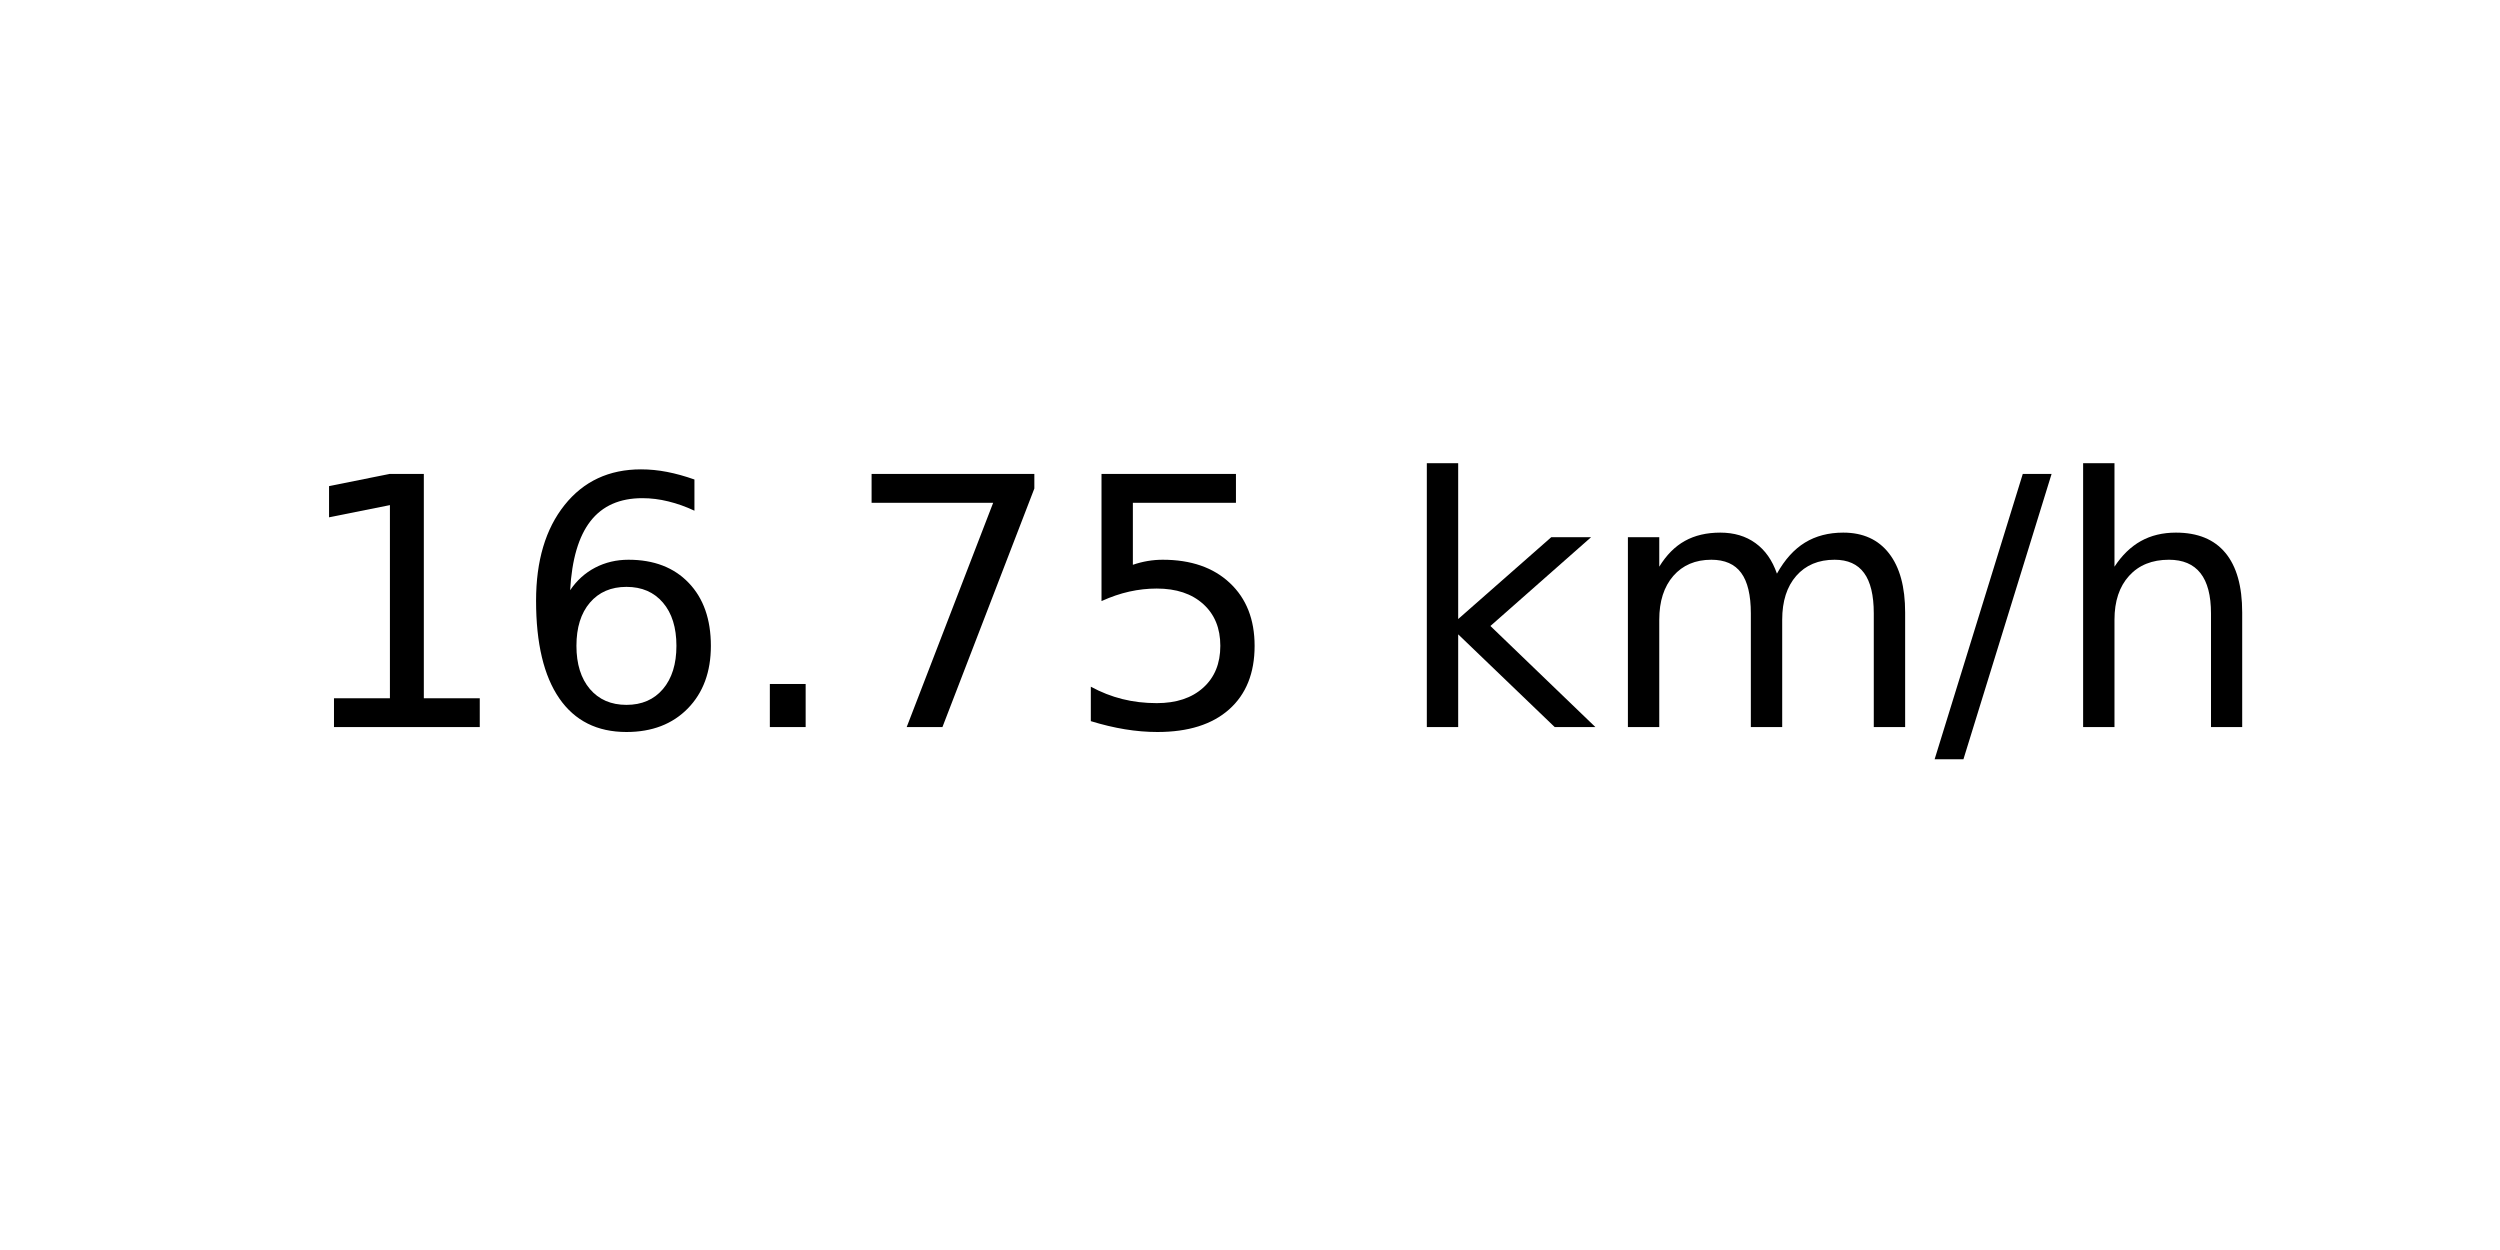
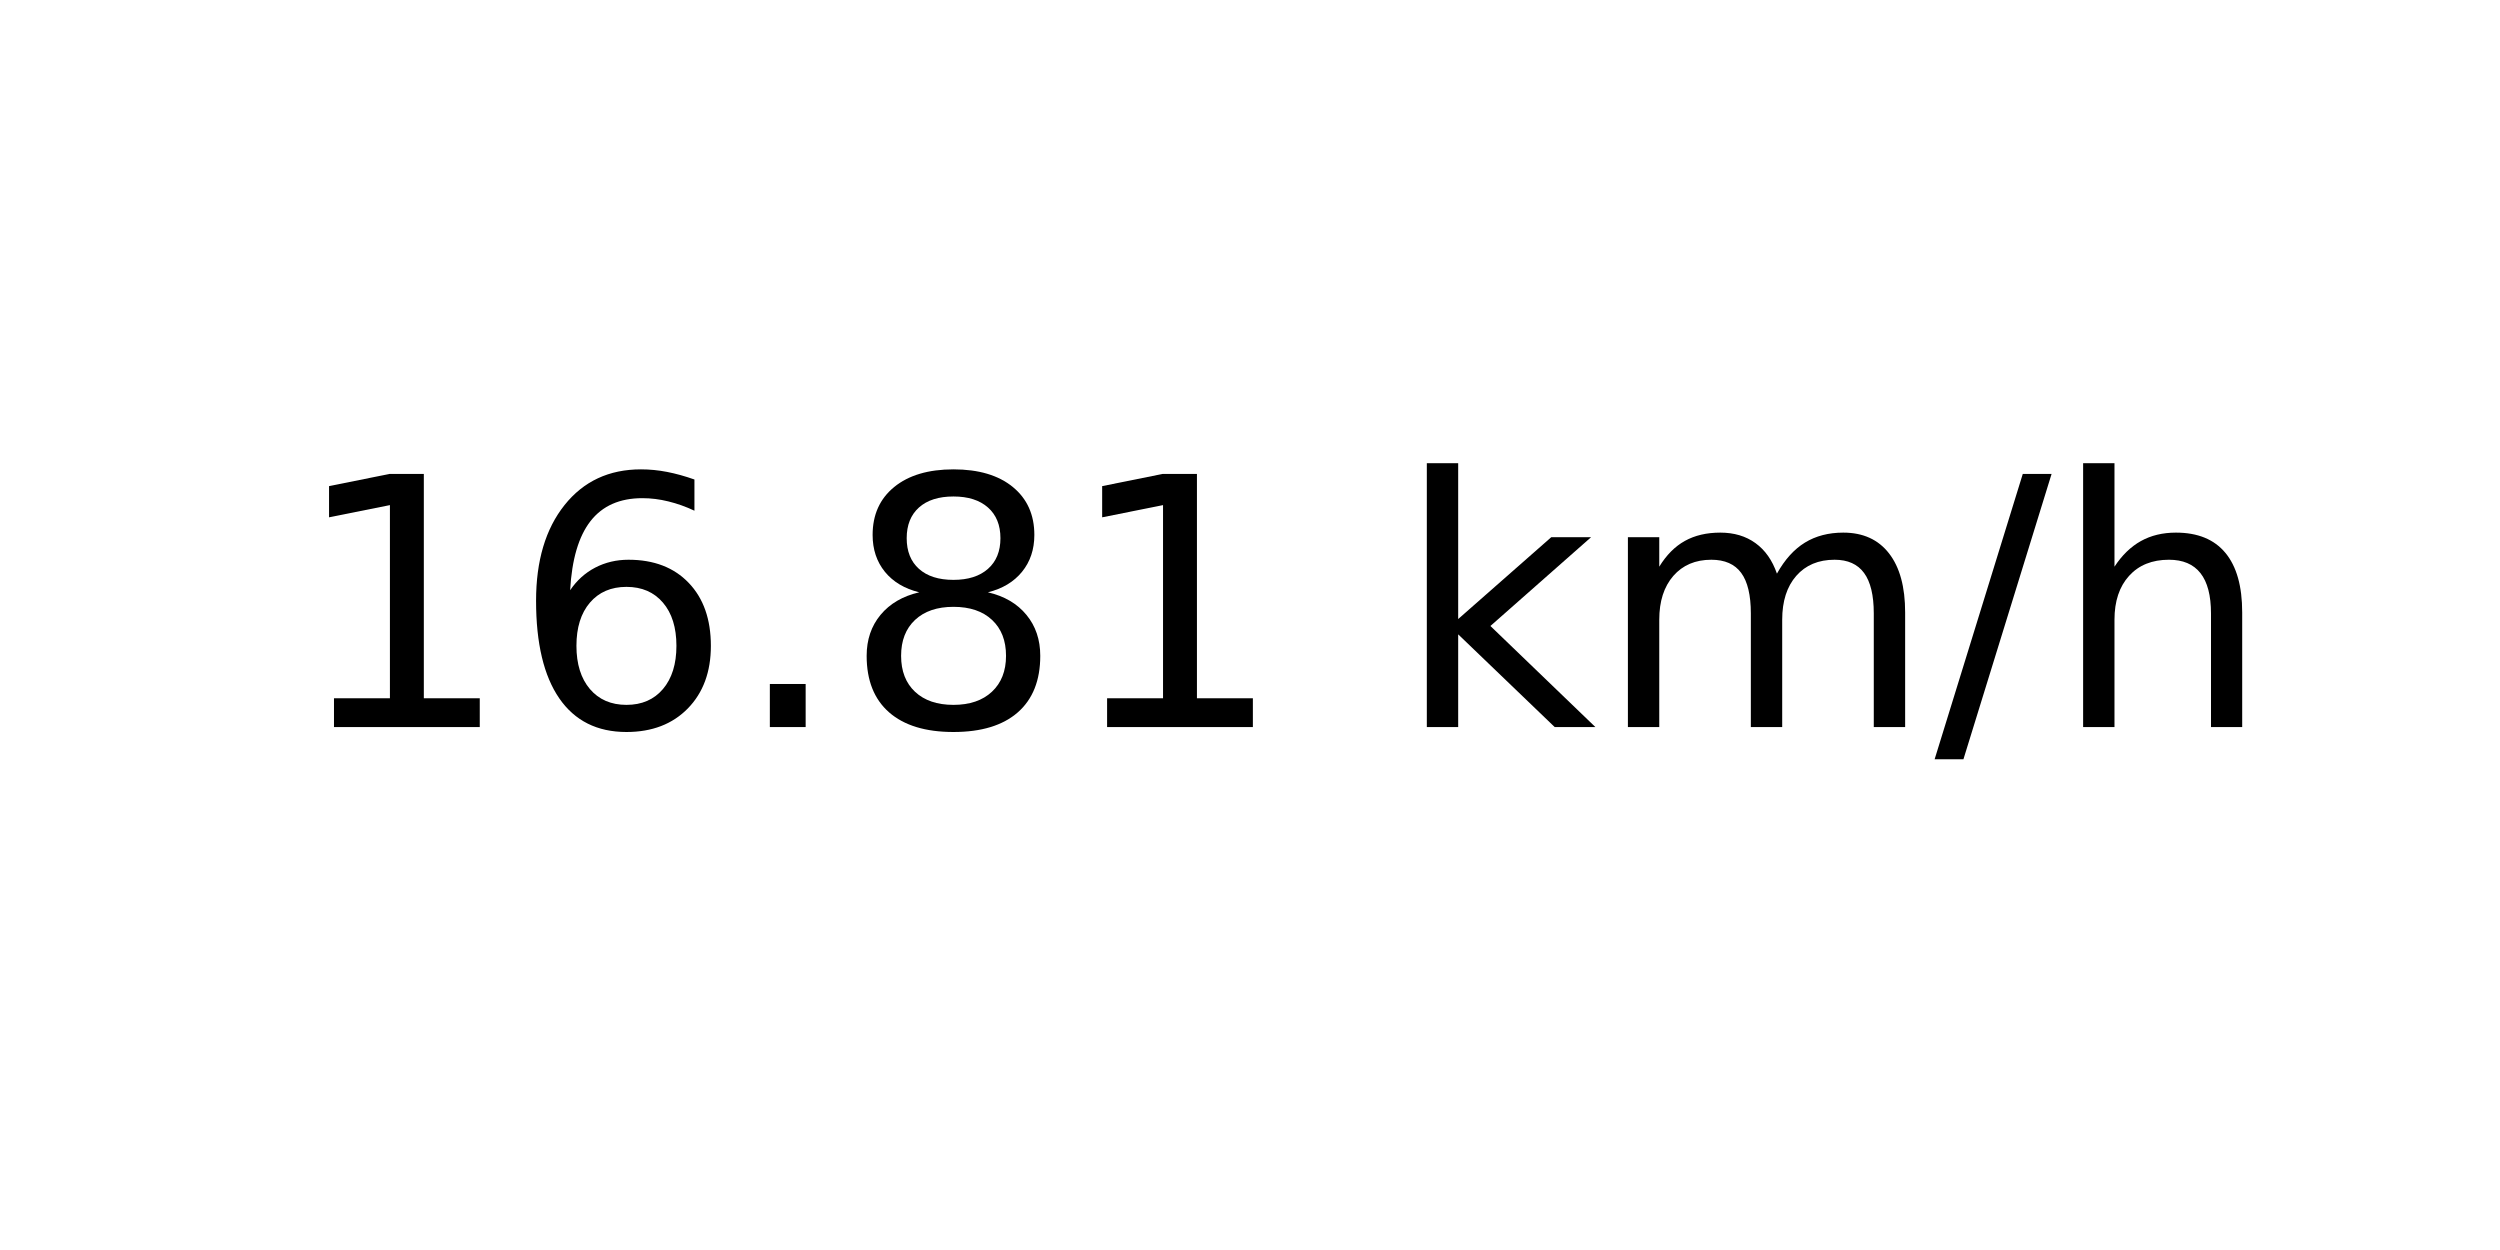
<svg xmlns="http://www.w3.org/2000/svg" xmlns:xlink="http://www.w3.org/1999/xlink" width="72pt" height="36pt" viewBox="0 0 72 36" version="1.1">
  <defs>
    <style type="text/css">*{stroke-linejoin: round; stroke-linecap: butt}</style>
  </defs>
  <g id="figure_1">
    <g id="axes_1">
      <g id="text_1">
        <g transform="translate(8.378125 20.93937) scale(0.1 -0.1)">
          <defs>
            <path id="DejaVuSans-31" d="M 794 531  L 1825 531  L 1825 4091  L 703 3866  L 703 4441  L 1819 4666  L 2450 4666  L 2450 531  L 3481 531  L 3481 0  L 794 0  L 794 531  z " transform="scale(0.015625)" />
            <path id="DejaVuSans-36" d="M 2113 2584  Q 1688 2584 1439 2293  Q 1191 2003 1191 1497  Q 1191 994 1439 701  Q 1688 409 2113 409  Q 2538 409 2786 701  Q 3034 994 3034 1497  Q 3034 2003 2786 2293  Q 2538 2584 2113 2584  z M 3366 4563  L 3366 3988  Q 3128 4100 2886 4159  Q 2644 4219 2406 4219  Q 1781 4219 1451 3797  Q 1122 3375 1075 2522  Q 1259 2794 1537 2939  Q 1816 3084 2150 3084  Q 2853 3084 3261 2657  Q 3669 2231 3669 1497  Q 3669 778 3244 343  Q 2819 -91 2113 -91  Q 1303 -91 875 529  Q 447 1150 447 2328  Q 447 3434 972 4092  Q 1497 4750 2381 4750  Q 2619 4750 2861 4703  Q 3103 4656 3366 4563  z " transform="scale(0.015625)" />
            <path id="DejaVuSans-2e" d="M 684 794  L 1344 794  L 1344 0  L 684 0  L 684 794  z " transform="scale(0.015625)" />
-             <path id="DejaVuSans-37" d="M 525 4666  L 3525 4666  L 3525 4397  L 1831 0  L 1172 0  L 2766 4134  L 525 4134  L 525 4666  z " transform="scale(0.015625)" />
-             <path id="DejaVuSans-35" d="M 691 4666  L 3169 4666  L 3169 4134  L 1269 4134  L 1269 2991  Q 1406 3038 1543 3061  Q 1681 3084 1819 3084  Q 2600 3084 3056 2656  Q 3513 2228 3513 1497  Q 3513 744 3044 326  Q 2575 -91 1722 -91  Q 1428 -91 1123 -41  Q 819 9 494 109  L 494 744  Q 775 591 1075 516  Q 1375 441 1709 441  Q 2250 441 2565 725  Q 2881 1009 2881 1497  Q 2881 1984 2565 2268  Q 2250 2553 1709 2553  Q 1456 2553 1204 2497  Q 953 2441 691 2322  L 691 4666  z " transform="scale(0.015625)" />
+             <path id="DejaVuSans-38" d="M 2034 2216  Q 1584 2216 1326 1975  Q 1069 1734 1069 1313  Q 1069 891 1326 650  Q 1584 409 2034 409  Q 2484 409 2743 651  Q 3003 894 3003 1313  Q 3003 1734 2745 1975  Q 2488 2216 2034 2216  z M 1403 2484  Q 997 2584 770 2862  Q 544 3141 544 3541  Q 544 4100 942 4425  Q 1341 4750 2034 4750  Q 2731 4750 3128 4425  Q 3525 4100 3525 3541  Q 3525 3141 3298 2862  Q 3072 2584 2669 2484  Q 3125 2378 3379 2068  Q 3634 1759 3634 1313  Q 3634 634 3220 271  Q 2806 -91 2034 -91  Q 1263 -91 848 271  Q 434 634 434 1313  Q 434 1759 690 2068  Q 947 2378 1403 2484  z M 1172 3481  Q 1172 3119 1398 2916  Q 1625 2713 2034 2713  Q 2441 2713 2670 2916  Q 2900 3119 2900 3481  Q 2900 3844 2670 4047  Q 2441 4250 2034 4250  Q 1625 4250 1398 4047  Q 1172 3844 1172 3481  z " transform="scale(0.015625)" />
            <path id="DejaVuSans-20" transform="scale(0.015625)" />
            <path id="DejaVuSans-6b" d="M 581 4863  L 1159 4863  L 1159 1991  L 2875 3500  L 3609 3500  L 1753 1863  L 3688 0  L 2938 0  L 1159 1709  L 1159 0  L 581 0  L 581 4863  z " transform="scale(0.015625)" />
            <path id="DejaVuSans-6d" d="M 3328 2828  Q 3544 3216 3844 3400  Q 4144 3584 4550 3584  Q 5097 3584 5394 3201  Q 5691 2819 5691 2113  L 5691 0  L 5113 0  L 5113 2094  Q 5113 2597 4934 2840  Q 4756 3084 4391 3084  Q 3944 3084 3684 2787  Q 3425 2491 3425 1978  L 3425 0  L 2847 0  L 2847 2094  Q 2847 2600 2669 2842  Q 2491 3084 2119 3084  Q 1678 3084 1418 2786  Q 1159 2488 1159 1978  L 1159 0  L 581 0  L 581 3500  L 1159 3500  L 1159 2956  Q 1356 3278 1631 3431  Q 1906 3584 2284 3584  Q 2666 3584 2933 3390  Q 3200 3197 3328 2828  z " transform="scale(0.015625)" />
            <path id="DejaVuSans-2f" d="M 1625 4666  L 2156 4666  L 531 -594  L 0 -594  L 1625 4666  z " transform="scale(0.015625)" />
            <path id="DejaVuSans-68" d="M 3513 2113  L 3513 0  L 2938 0  L 2938 2094  Q 2938 2591 2744 2837  Q 2550 3084 2163 3084  Q 1697 3084 1428 2787  Q 1159 2491 1159 1978  L 1159 0  L 581 0  L 581 4863  L 1159 4863  L 1159 2956  Q 1366 3272 1645 3428  Q 1925 3584 2291 3584  Q 2894 3584 3203 3211  Q 3513 2838 3513 2113  z " transform="scale(0.015625)" />
          </defs>
          <use xlink:href="#DejaVuSans-31" />
          <use xlink:href="#DejaVuSans-36" x="63.623" />
          <use xlink:href="#DejaVuSans-2e" x="127.246" />
-           <use xlink:href="#DejaVuSans-37" x="159.033" />
-           <use xlink:href="#DejaVuSans-35" x="222.656" />
+           <use xlink:href="#DejaVuSans-38" x="159.033" />
+           <use xlink:href="#DejaVuSans-31" x="222.656" />
          <use xlink:href="#DejaVuSans-20" x="286.279" />
          <use xlink:href="#DejaVuSans-6b" x="318.066" />
          <use xlink:href="#DejaVuSans-6d" x="375.977" />
          <use xlink:href="#DejaVuSans-2f" x="473.389" />
          <use xlink:href="#DejaVuSans-68" x="507.08" />
        </g>
      </g>
    </g>
  </g>
</svg>
